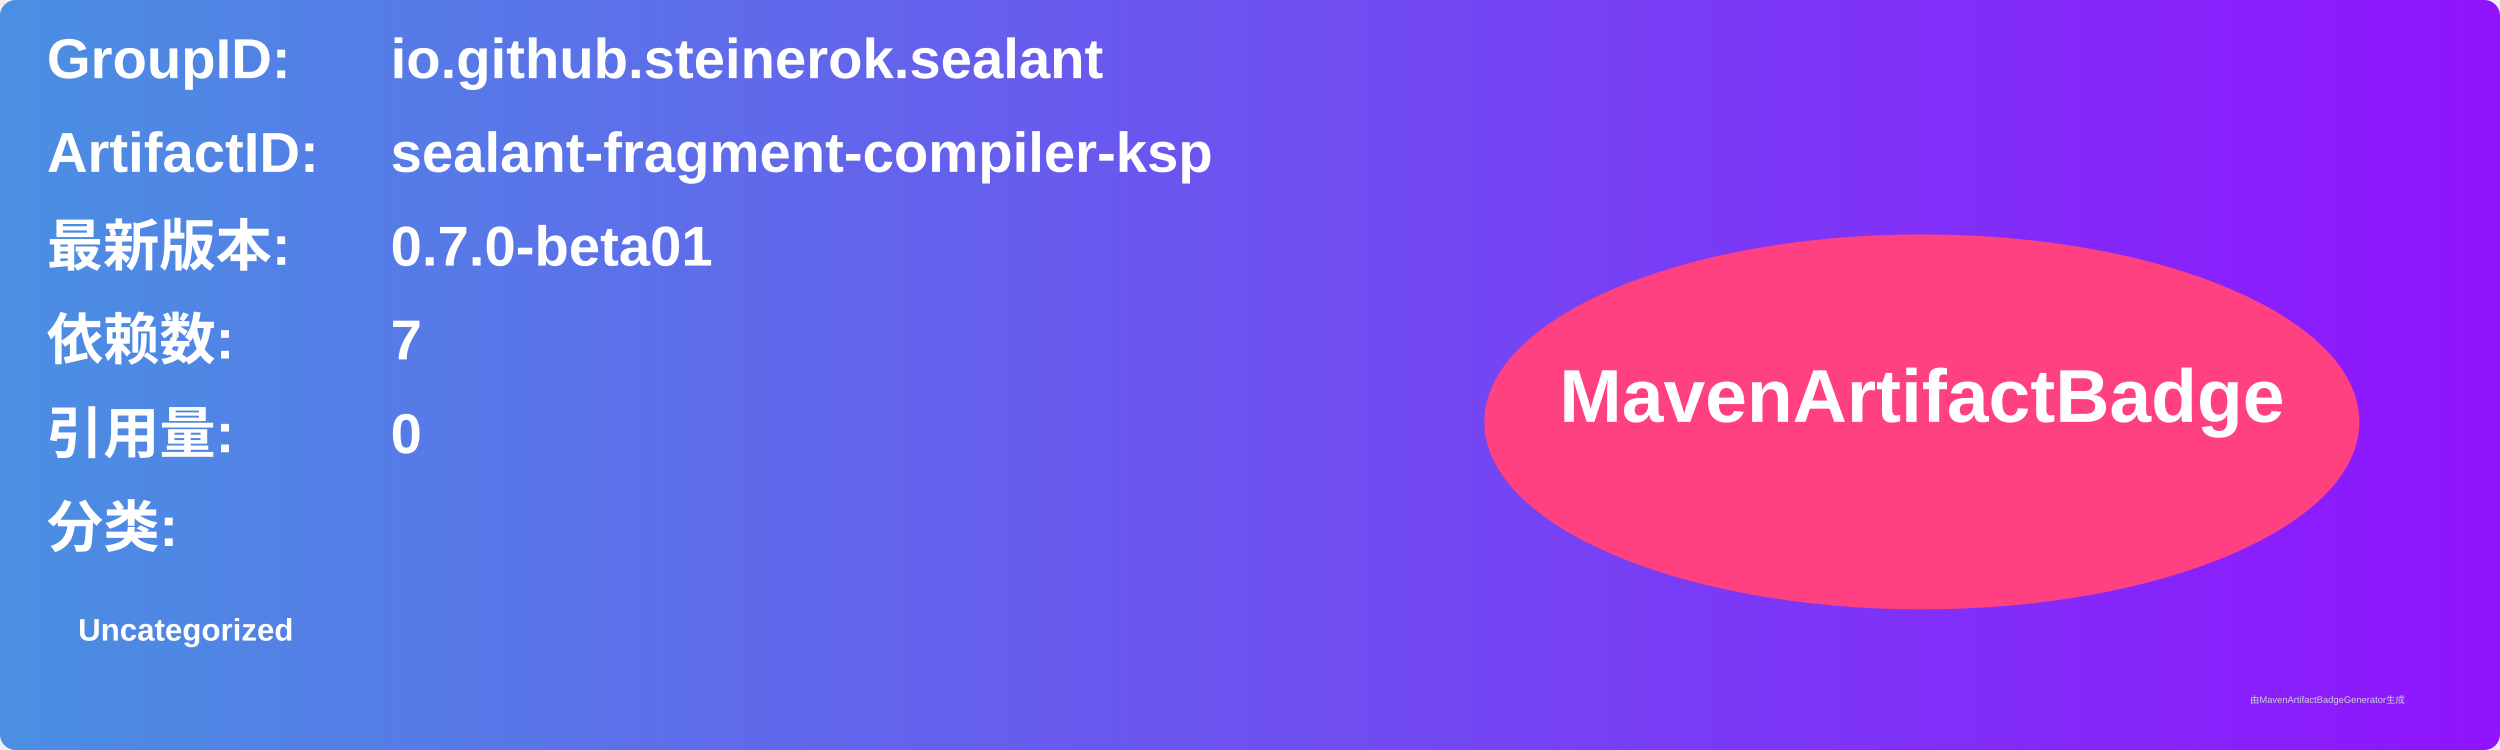
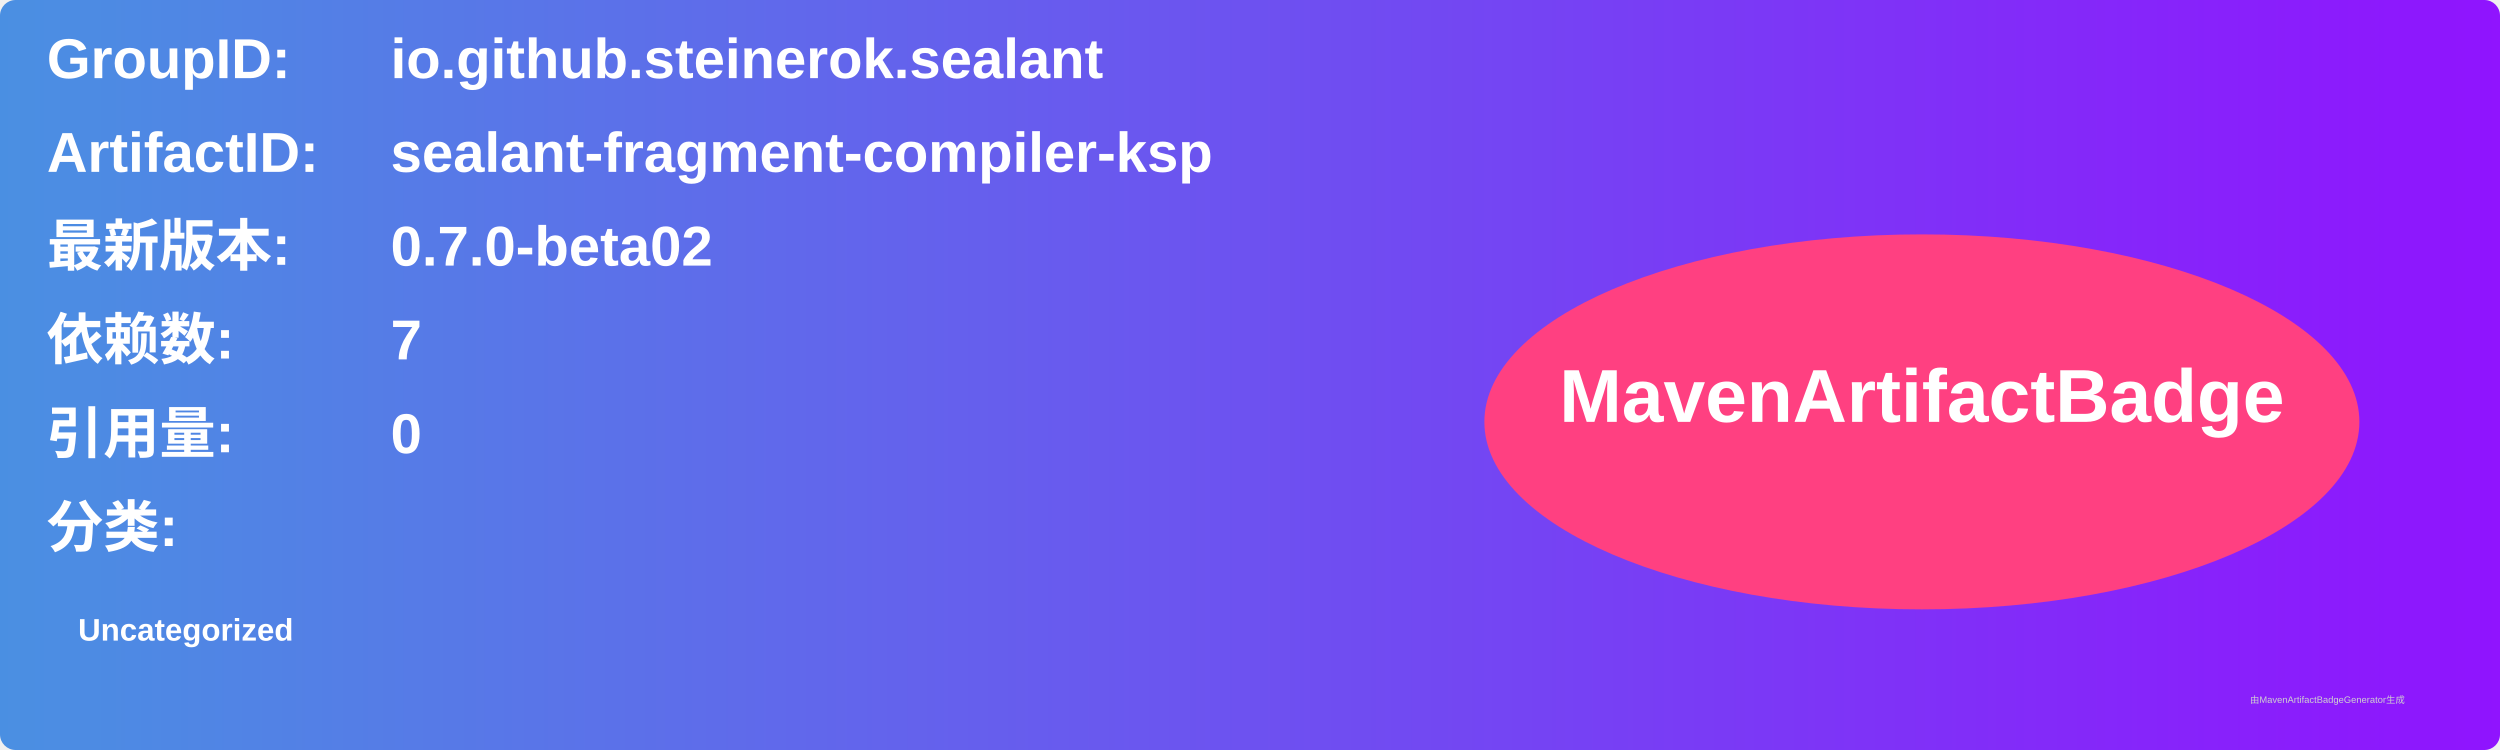
<svg xmlns="http://www.w3.org/2000/svg" width="800" height="240" viewBox="0 0 800 240">
  <linearGradient id="grad" x1="0%" y1="0%" x2="100%" y2="0%">
    <stop offset="0%" stop-color="#4a90e2" />
    <stop offset="100%" stop-color="#9013fe" />
  </linearGradient>
  <rect width="100%" height="100%" rx="5" ry="5" fill="url(#grad)" />
  <g transform="translate(15, 15)">
    <text x="0" y="10" font-family="Arial" font-size="18" fill="white" font-weight="bold" width="260">GroupID:</text>
    <text x="110" y="10" font-family="Arial" font-size="18" fill="white" font-weight="bold" width="460">io.github.steinerok.sealant</text>
    <text x="0" y="40" font-family="Arial" font-size="18" fill="white" font-weight="bold" width="260">ArtifactID:</text>
    <text x="110" y="40" font-family="Arial" font-size="18" fill="white" font-weight="bold" width="460">sealant-fragment-compiler-ksp</text>
    <text x="0" y="70" font-family="Arial" font-size="18" fill="white" font-weight="bold">最新版本:</text>
    <text x="110" y="70" font-family="Arial" font-size="18" fill="white" font-weight="bold">
-       <tspan font-weight="bold">0.7.0-beta01</tspan>
+       <tspan font-weight="bold">0.7.0-beta02</tspan>
    </text>
    <text x="0" y="100" font-family="Arial" font-size="18" fill="white" font-weight="bold">依赖数: </text>
    <text x="110" y="100" font-family="Arial" font-size="18" fill="white">
      <tspan font-weight="bold">7</tspan>
    </text>
    <text x="0" y="130" font-family="Arial" font-size="18" fill="white" font-weight="bold">引用量: </text>
    <text x="110" y="130" font-family="Arial" font-size="18" fill="white">
      <tspan font-weight="bold">0</tspan>
    </text>
    <text x="0" y="160" font-family="Arial" font-size="18" fill="white" font-weight="bold">分类:</text>
    <text x="10" y="190" font-family="Arial" font-size="10" fill="white">
      <tspan font-weight="bold">Uncategorized</tspan>
    </text>
    <ellipse cx="600" cy="120" rx="140" ry="60" fill="#ff4081" />
    <text x="600" y="120" text-anchor="middle" font-family="Arial" font-size="24" fill="white" font-weight="bold">MavenArtifactBadge</text>
  </g>
  <text x="720" y="225" font-family="Arial" font-size="3" fill="#d0d0d0">由MavenArtifactBadgeGenerator生成</text>
</svg>
